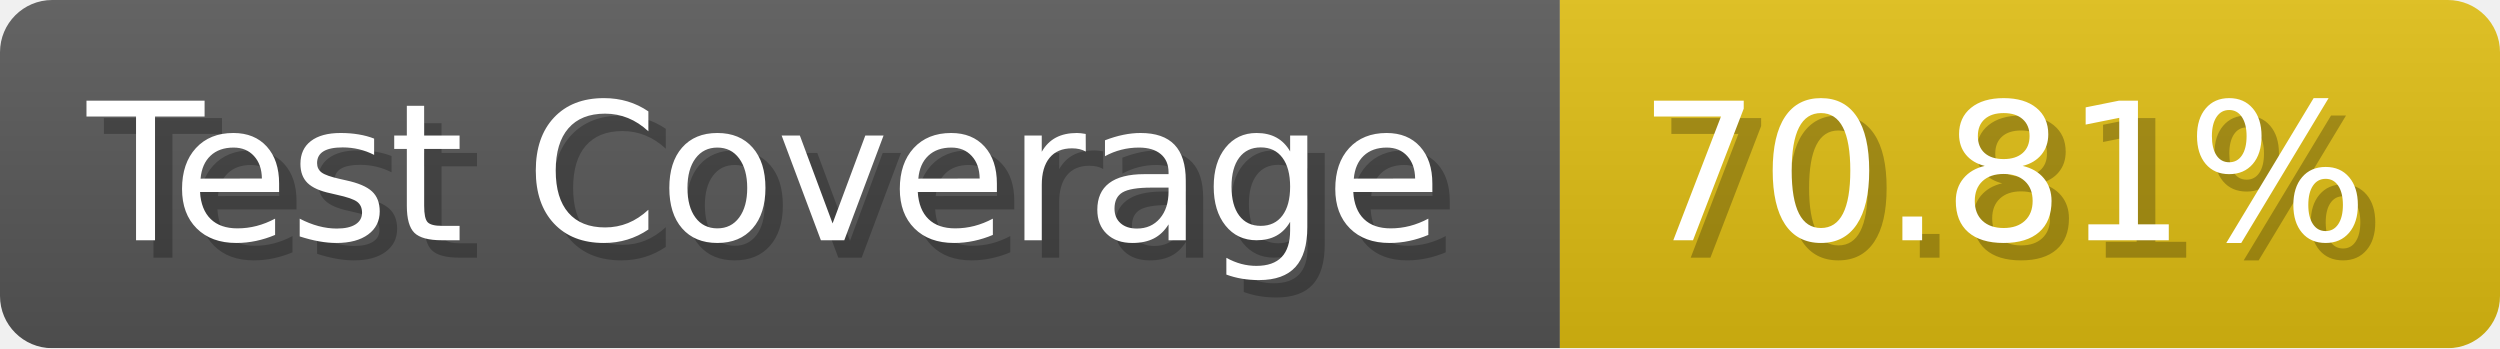
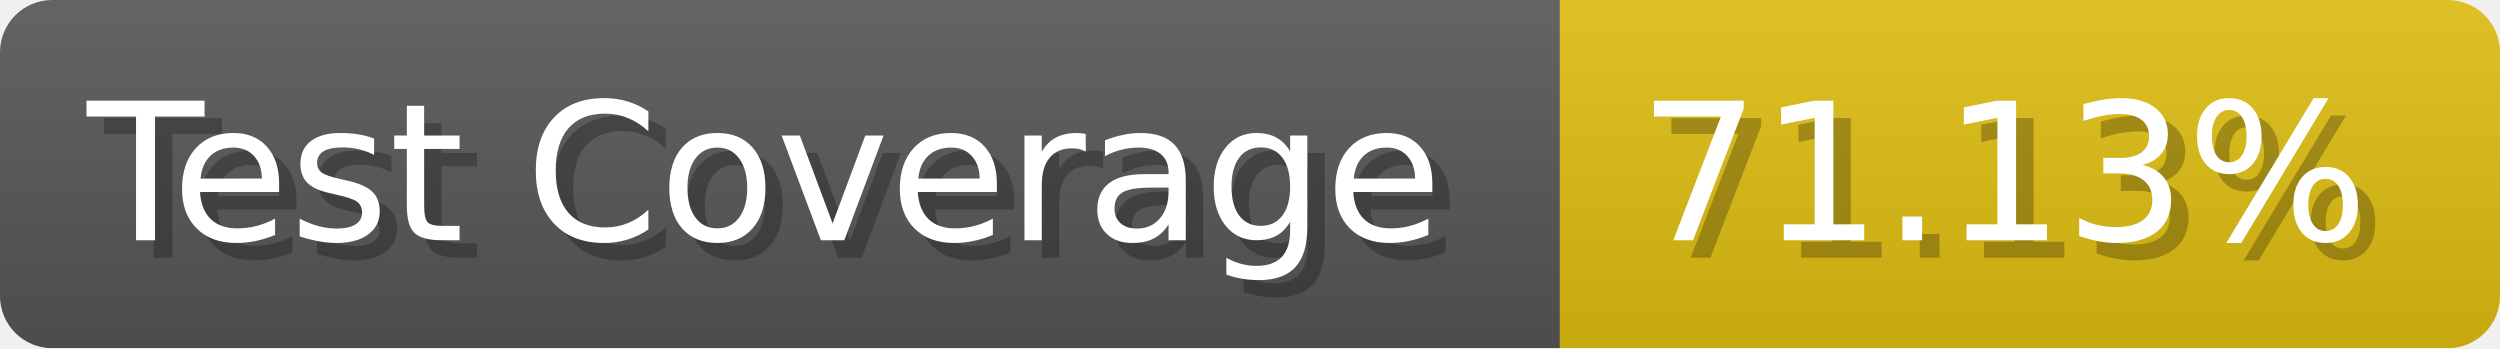
- <svg xmlns="http://www.w3.org/2000/svg" width="143.6" height="20" viewBox="0 0 1436 200" role="img" aria-label="Test Coverage: 70.81%">
+ <svg xmlns="http://www.w3.org/2000/svg" width="143.6" height="20" viewBox="0 0 1436 200" role="img" aria-label="Test Coverage: 71.13%">
  <linearGradient id="a" x2="0" y2="100%">
    <stop offset="0" stop-opacity=".1" stop-color="#EEE" />
    <stop offset="1" stop-opacity=".1" />
  </linearGradient>
  <mask id="m">
    <rect width="1436" height="200" rx="30" fill="#FFF" />
  </mask>
  <g mask="url(#m)">
    <rect width="896" height="200" fill="#555" />
    <rect width="540" height="200" fill="#DB1" x="896" />
    <rect width="1436" height="200" fill="url(#a)" />
  </g>
  <g aria-hidden="true" fill="#fff" text-anchor="start" font-family="Verdana,DejaVu Sans,sans-serif" font-size="110">
    <text x="60" y="148" textLength="796" fill="#000" opacity="0.25">Test Coverage</text>
    <text x="50" y="138" textLength="796">Test Coverage</text>
-     <text x="951" y="148" textLength="440" fill="#000" opacity="0.25">70.81%</text>
-     <text x="941" y="138" textLength="440">70.81%</text>
+     <text x="951" y="148" textLength="440" fill="#000" opacity="0.25">71.13%</text>
+     <text x="941" y="138" textLength="440">71.13%</text>
  </g>
</svg>
